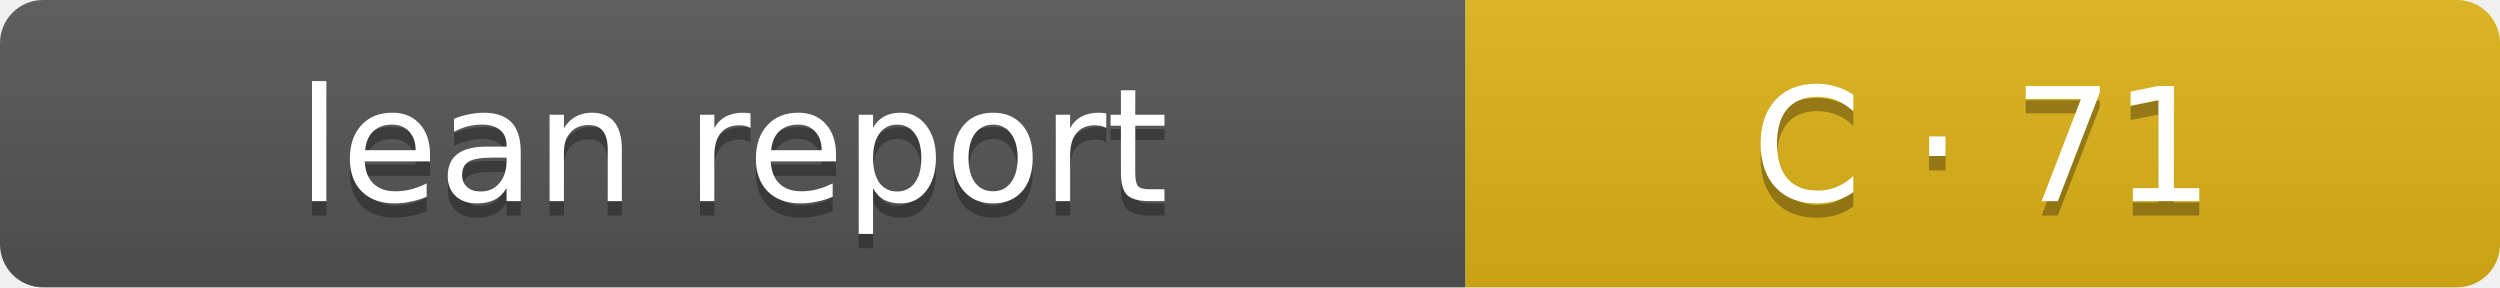
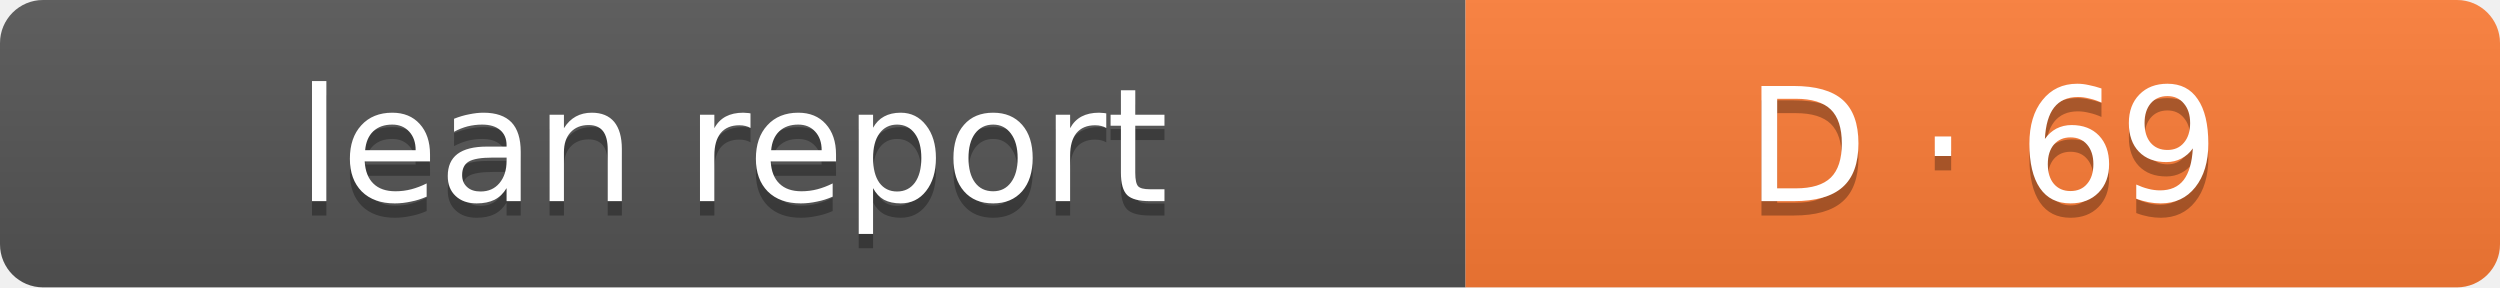
- <svg xmlns="http://www.w3.org/2000/svg" width="174" height="20" role="img" aria-label="Lean report: C · 71">
+ <svg xmlns="http://www.w3.org/2000/svg" width="174" height="20" role="img" aria-label="Lean report: D · 69">
  <linearGradient id="s" x2="0" y2="100%">
    <stop offset="0" stop-color="#bbb" stop-opacity=".1" />
    <stop offset="1" stop-opacity=".1" />
  </linearGradient>
  <clipPath id="r">
    <rect width="174" height="20" rx="3" fill="#fff" />
  </clipPath>
  <g clip-path="url(#r)">
    <rect width="102" height="20" fill="#555" />
-     <rect x="102" width="72" height="20" fill="#dfb317" />
+     <rect x="102" width="72" height="20" fill="#fe7d37" />
    <rect width="174" height="20" fill="url(#s)" />
  </g>
  <g fill="#fff" text-anchor="middle" font-family="Verdana,Geneva,DejaVu Sans,sans-serif" font-size="11">
    <text x="51" y="15" fill="#010101" fill-opacity=".3">lean report</text>
    <text x="51" y="14">lean report</text>
-     <text x="138.0" y="15" fill="#010101" fill-opacity=".3">C · 71</text>
-     <text x="138.0" y="14">C · 71</text>
+     <text x="138.0" y="15" fill="#010101" fill-opacity=".3">D · 69</text>
+     <text x="138.0" y="14">D · 69</text>
  </g>
</svg>
